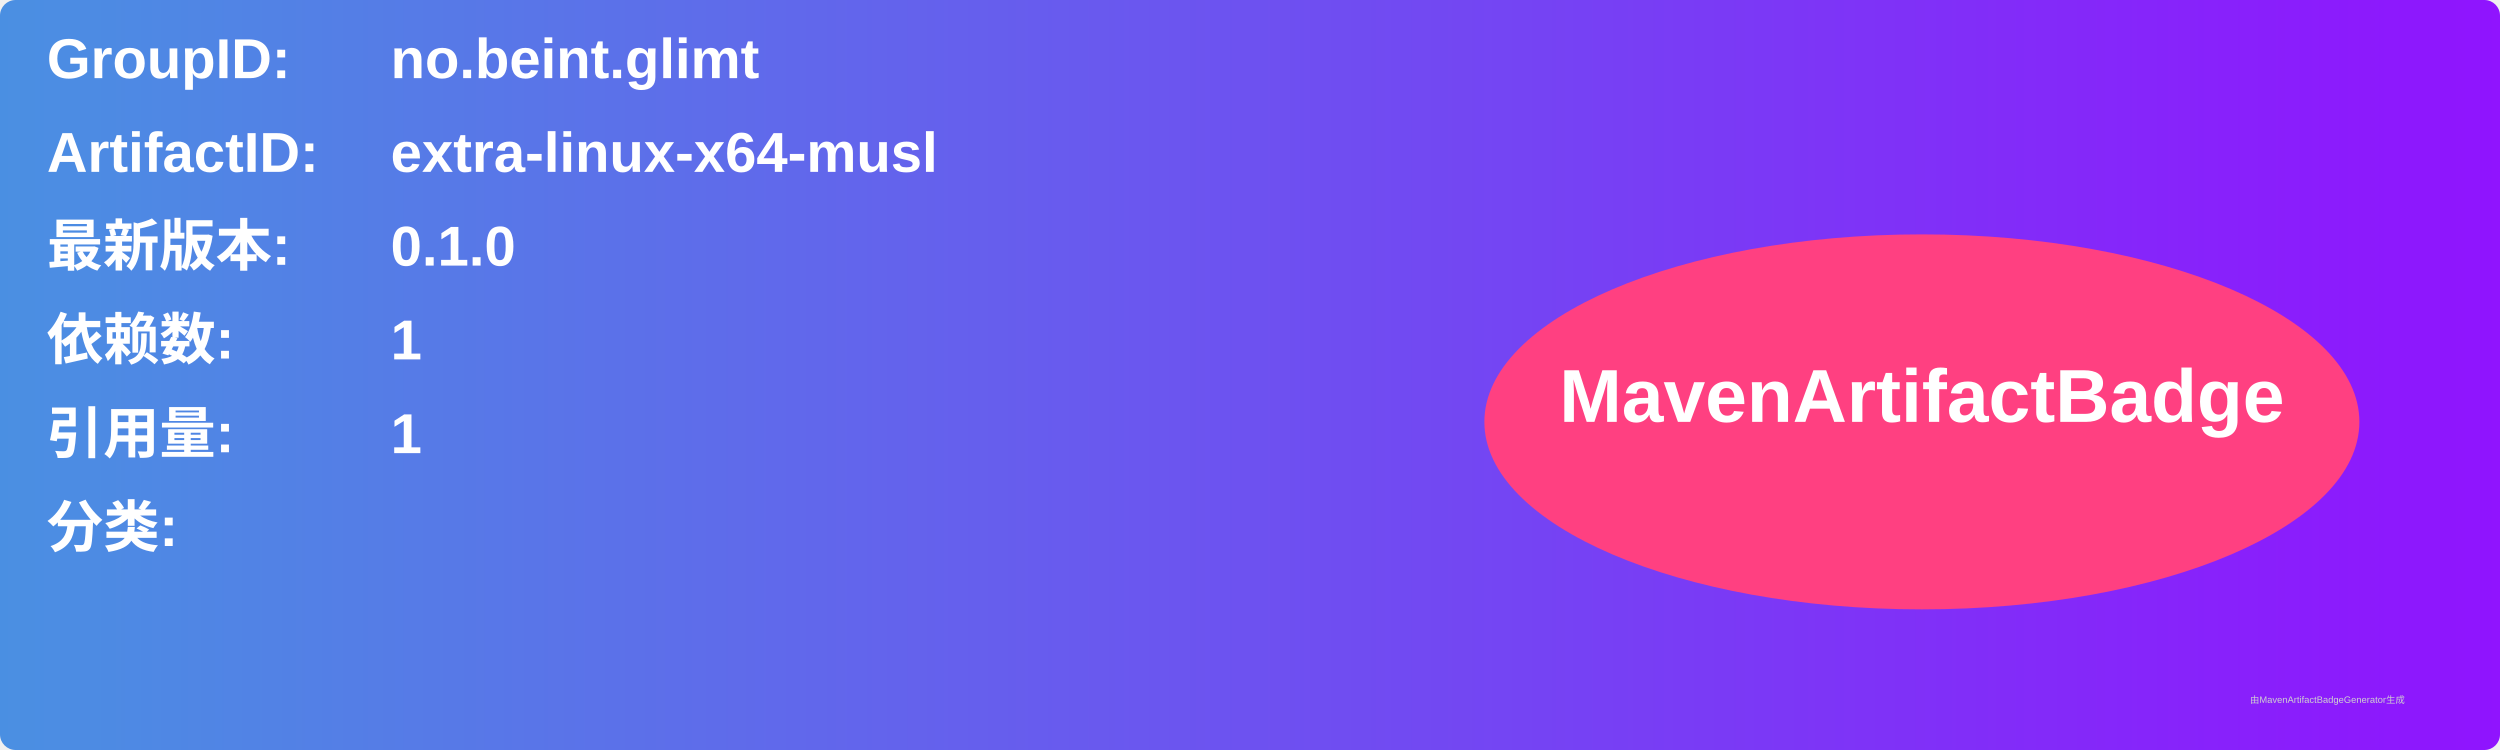
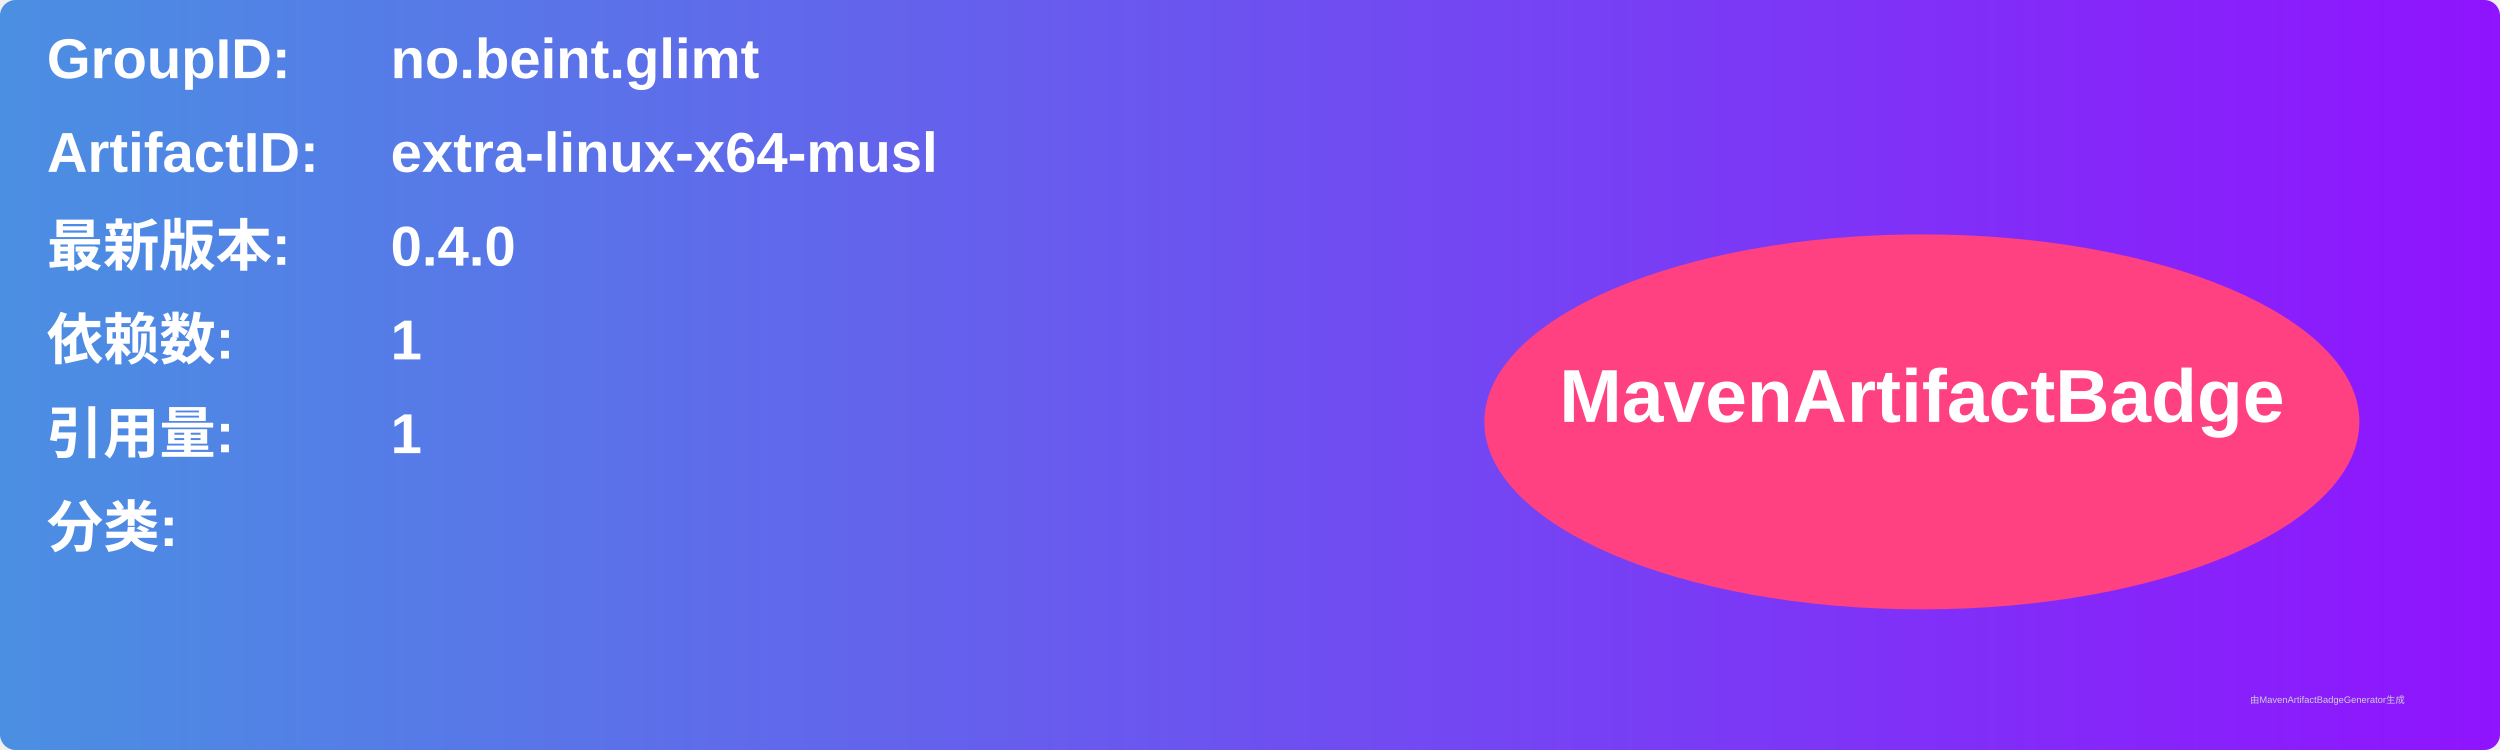
<svg xmlns="http://www.w3.org/2000/svg" width="800" height="240" viewBox="0 0 800 240">
  <linearGradient id="grad" x1="0%" y1="0%" x2="100%" y2="0%">
    <stop offset="0%" stop-color="#4a90e2" />
    <stop offset="100%" stop-color="#9013fe" />
  </linearGradient>
  <rect width="100%" height="100%" rx="5" ry="5" fill="url(#grad)" />
  <g transform="translate(15, 15)">
    <text x="0" y="10" font-family="Arial" font-size="18" fill="white" font-weight="bold" width="260">GroupID:</text>
    <text x="110" y="10" font-family="Arial" font-size="18" fill="white" font-weight="bold" width="460">no.beint.glimt</text>
    <text x="0" y="40" font-family="Arial" font-size="18" fill="white" font-weight="bold" width="260">ArtifactID:</text>
    <text x="110" y="40" font-family="Arial" font-size="18" fill="white" font-weight="bold" width="460">extra-linux-x64-musl</text>
    <text x="0" y="70" font-family="Arial" font-size="18" fill="white" font-weight="bold">最新版本:</text>
    <text x="110" y="70" font-family="Arial" font-size="18" fill="white" font-weight="bold">
-       <tspan font-weight="bold">0.1.0</tspan>
+       <tspan font-weight="bold">0.4.0</tspan>
    </text>
    <text x="0" y="100" font-family="Arial" font-size="18" fill="white" font-weight="bold">依赖数: </text>
    <text x="110" y="100" font-family="Arial" font-size="18" fill="white">
      <tspan font-weight="bold">1</tspan>
    </text>
    <text x="0" y="130" font-family="Arial" font-size="18" fill="white" font-weight="bold">引用量: </text>
    <text x="110" y="130" font-family="Arial" font-size="18" fill="white">
      <tspan font-weight="bold">1</tspan>
    </text>
    <text x="0" y="160" font-family="Arial" font-size="18" fill="white" font-weight="bold">分类:</text>
    <text x="10" y="190" font-family="Arial" font-size="10" fill="white">
      <tspan font-weight="bold" />
    </text>
    <ellipse cx="600" cy="120" rx="140" ry="60" fill="#ff4081" />
    <text x="600" y="120" text-anchor="middle" font-family="Arial" font-size="24" fill="white" font-weight="bold">MavenArtifactBadge</text>
  </g>
  <text x="720" y="225" font-family="Arial" font-size="3" fill="#d0d0d0">由MavenArtifactBadgeGenerator生成</text>
</svg>
